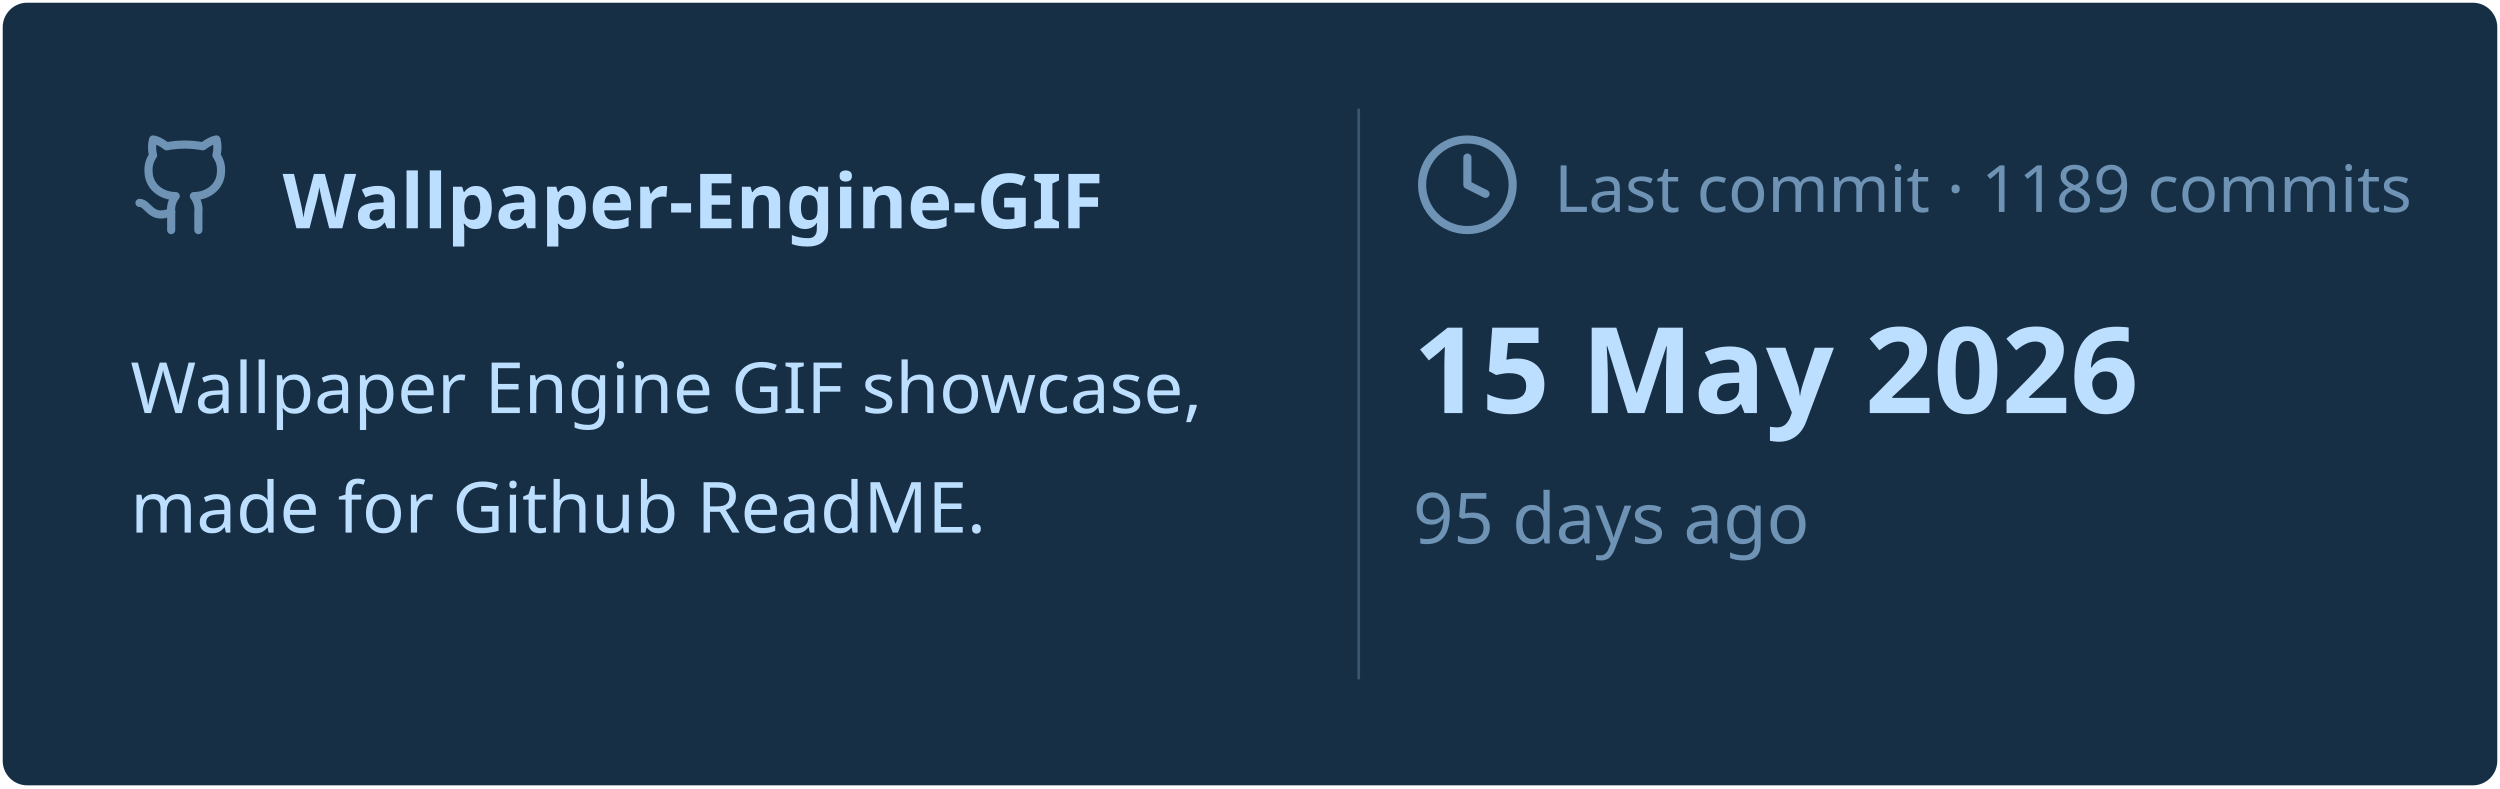
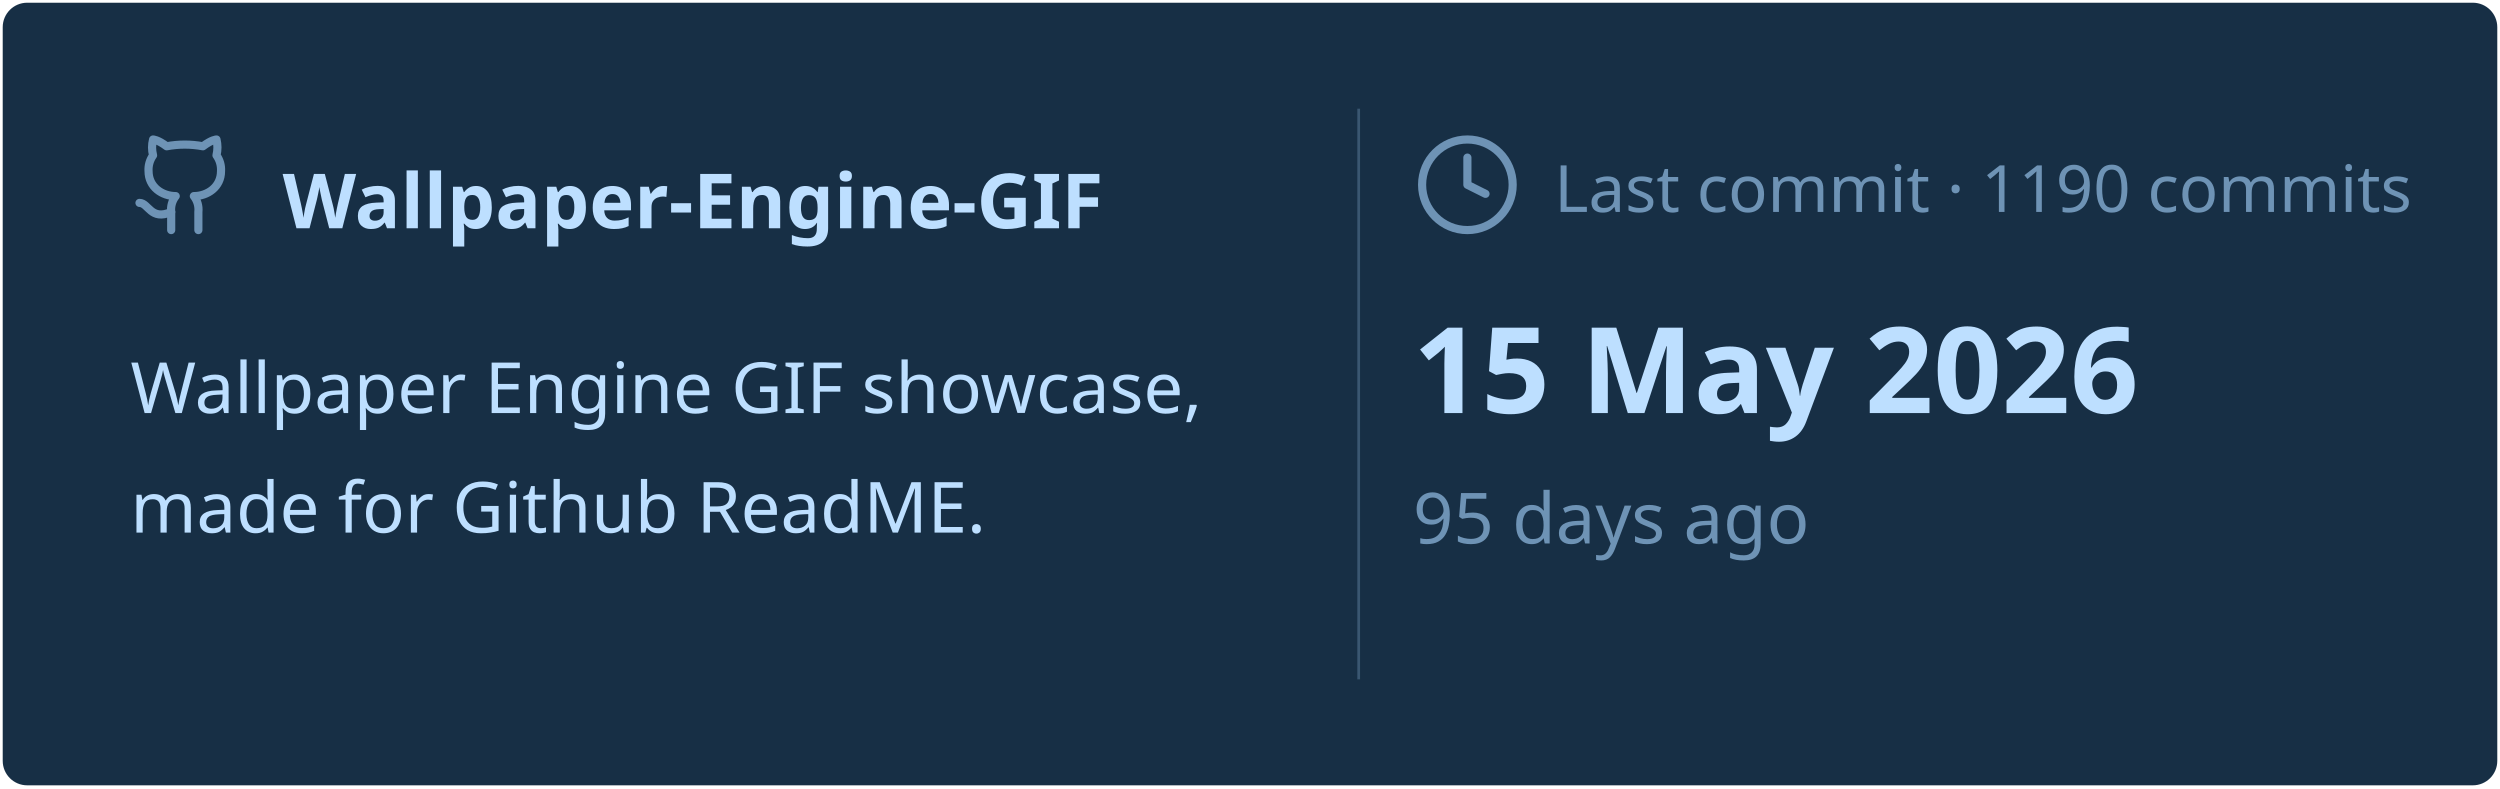
<svg xmlns="http://www.w3.org/2000/svg" viewBox="0 0 460 145" width="460px" height="145px">
  <rect stroke="#000000" stroke-opacity="0" fill="#172F45" rx="4.5" x="0.5" y="0.5" width="459" height="144" />
  <g transform="translate(24, 42)">
    <svg x="0" y="-18" width="20" height="20" viewBox="0 0 24 24" fill="none" stroke="#6E93B5" stroke-width="1.8" stroke-linecap="round" stroke-linejoin="round">
      <path d="M15 22v-4a4.8 4.8 0 0 0-1-3.5c3 0 6-2 6-5.5.08-1.25-.27-2.48-1-3.5.28-1.15.28-2.35 0-3.5 0 0-1 0-3 1.5-2.64-.5-5.36-.5-8 0C6 2 5 2 5 2c-.3 1.15-.3 2.35 0 3.5A5.403 5.403 0 0 0 4 9c0 3.5 3 5.5 6 5.5-.39.49-.68 1.05-.85 1.65-.17.6-.22 1.23-.15 1.85v4" />
      <path d="M9 18c-4.51 2-5-2-7-2" />
    </svg>
    <text x="28" y="0" font-family="&quot;Segoe UI&quot;, Ubuntu, sans-serif" font-size="14" font-weight="700" fill="#BDDFFF">Wallpaper-Engine-GIF</text>
  </g>
  <text x="24" y="76" font-family="&quot;Segoe UI&quot;, Ubuntu, sans-serif" font-size="13" font-weight="400" fill="#BDDFFF">Wallpaper Engine GIF showcase,</text>
  <text x="24" y="98" font-family="&quot;Segoe UI&quot;, Ubuntu, sans-serif" font-size="13" font-weight="400" fill="#BDDFFF">made for Github ReadME.</text>
  <line x1="250" y1="20" x2="250" y2="125" stroke="#6E93B5" stroke-width="0.5" stroke-opacity="0.4" />
  <svg x="260" y="24" width="20" height="20" viewBox="0 0 24 24" fill="none" stroke="#6E93B5" stroke-width="1.8" stroke-linecap="round" stroke-linejoin="round">
    <circle cx="12" cy="12" r="10" />
    <polyline points="12 6 12 12 16 14" />
  </svg>
-   <text x="286" y="39" font-family="&quot;Segoe UI&quot;, Ubuntu, sans-serif" font-size="12" font-weight="400" fill="#6E93B5">Last commit · 1189 commits</text>
+   <text x="286" y="39" font-family="&quot;Segoe UI&quot;, Ubuntu, sans-serif" font-size="12" font-weight="400" fill="#6E93B5">Last commit · 1190 commits</text>
  <text x="260" y="76" font-family="&quot;Segoe UI&quot;, Ubuntu, sans-serif" font-size="22" font-weight="700" fill="#BDDFFF">15 May 2026</text>
  <text x="260" y="100" font-family="&quot;Segoe UI&quot;, Ubuntu, sans-serif" font-size="13" font-weight="400" fill="#6E93B5">95 days ago</text>
</svg>
